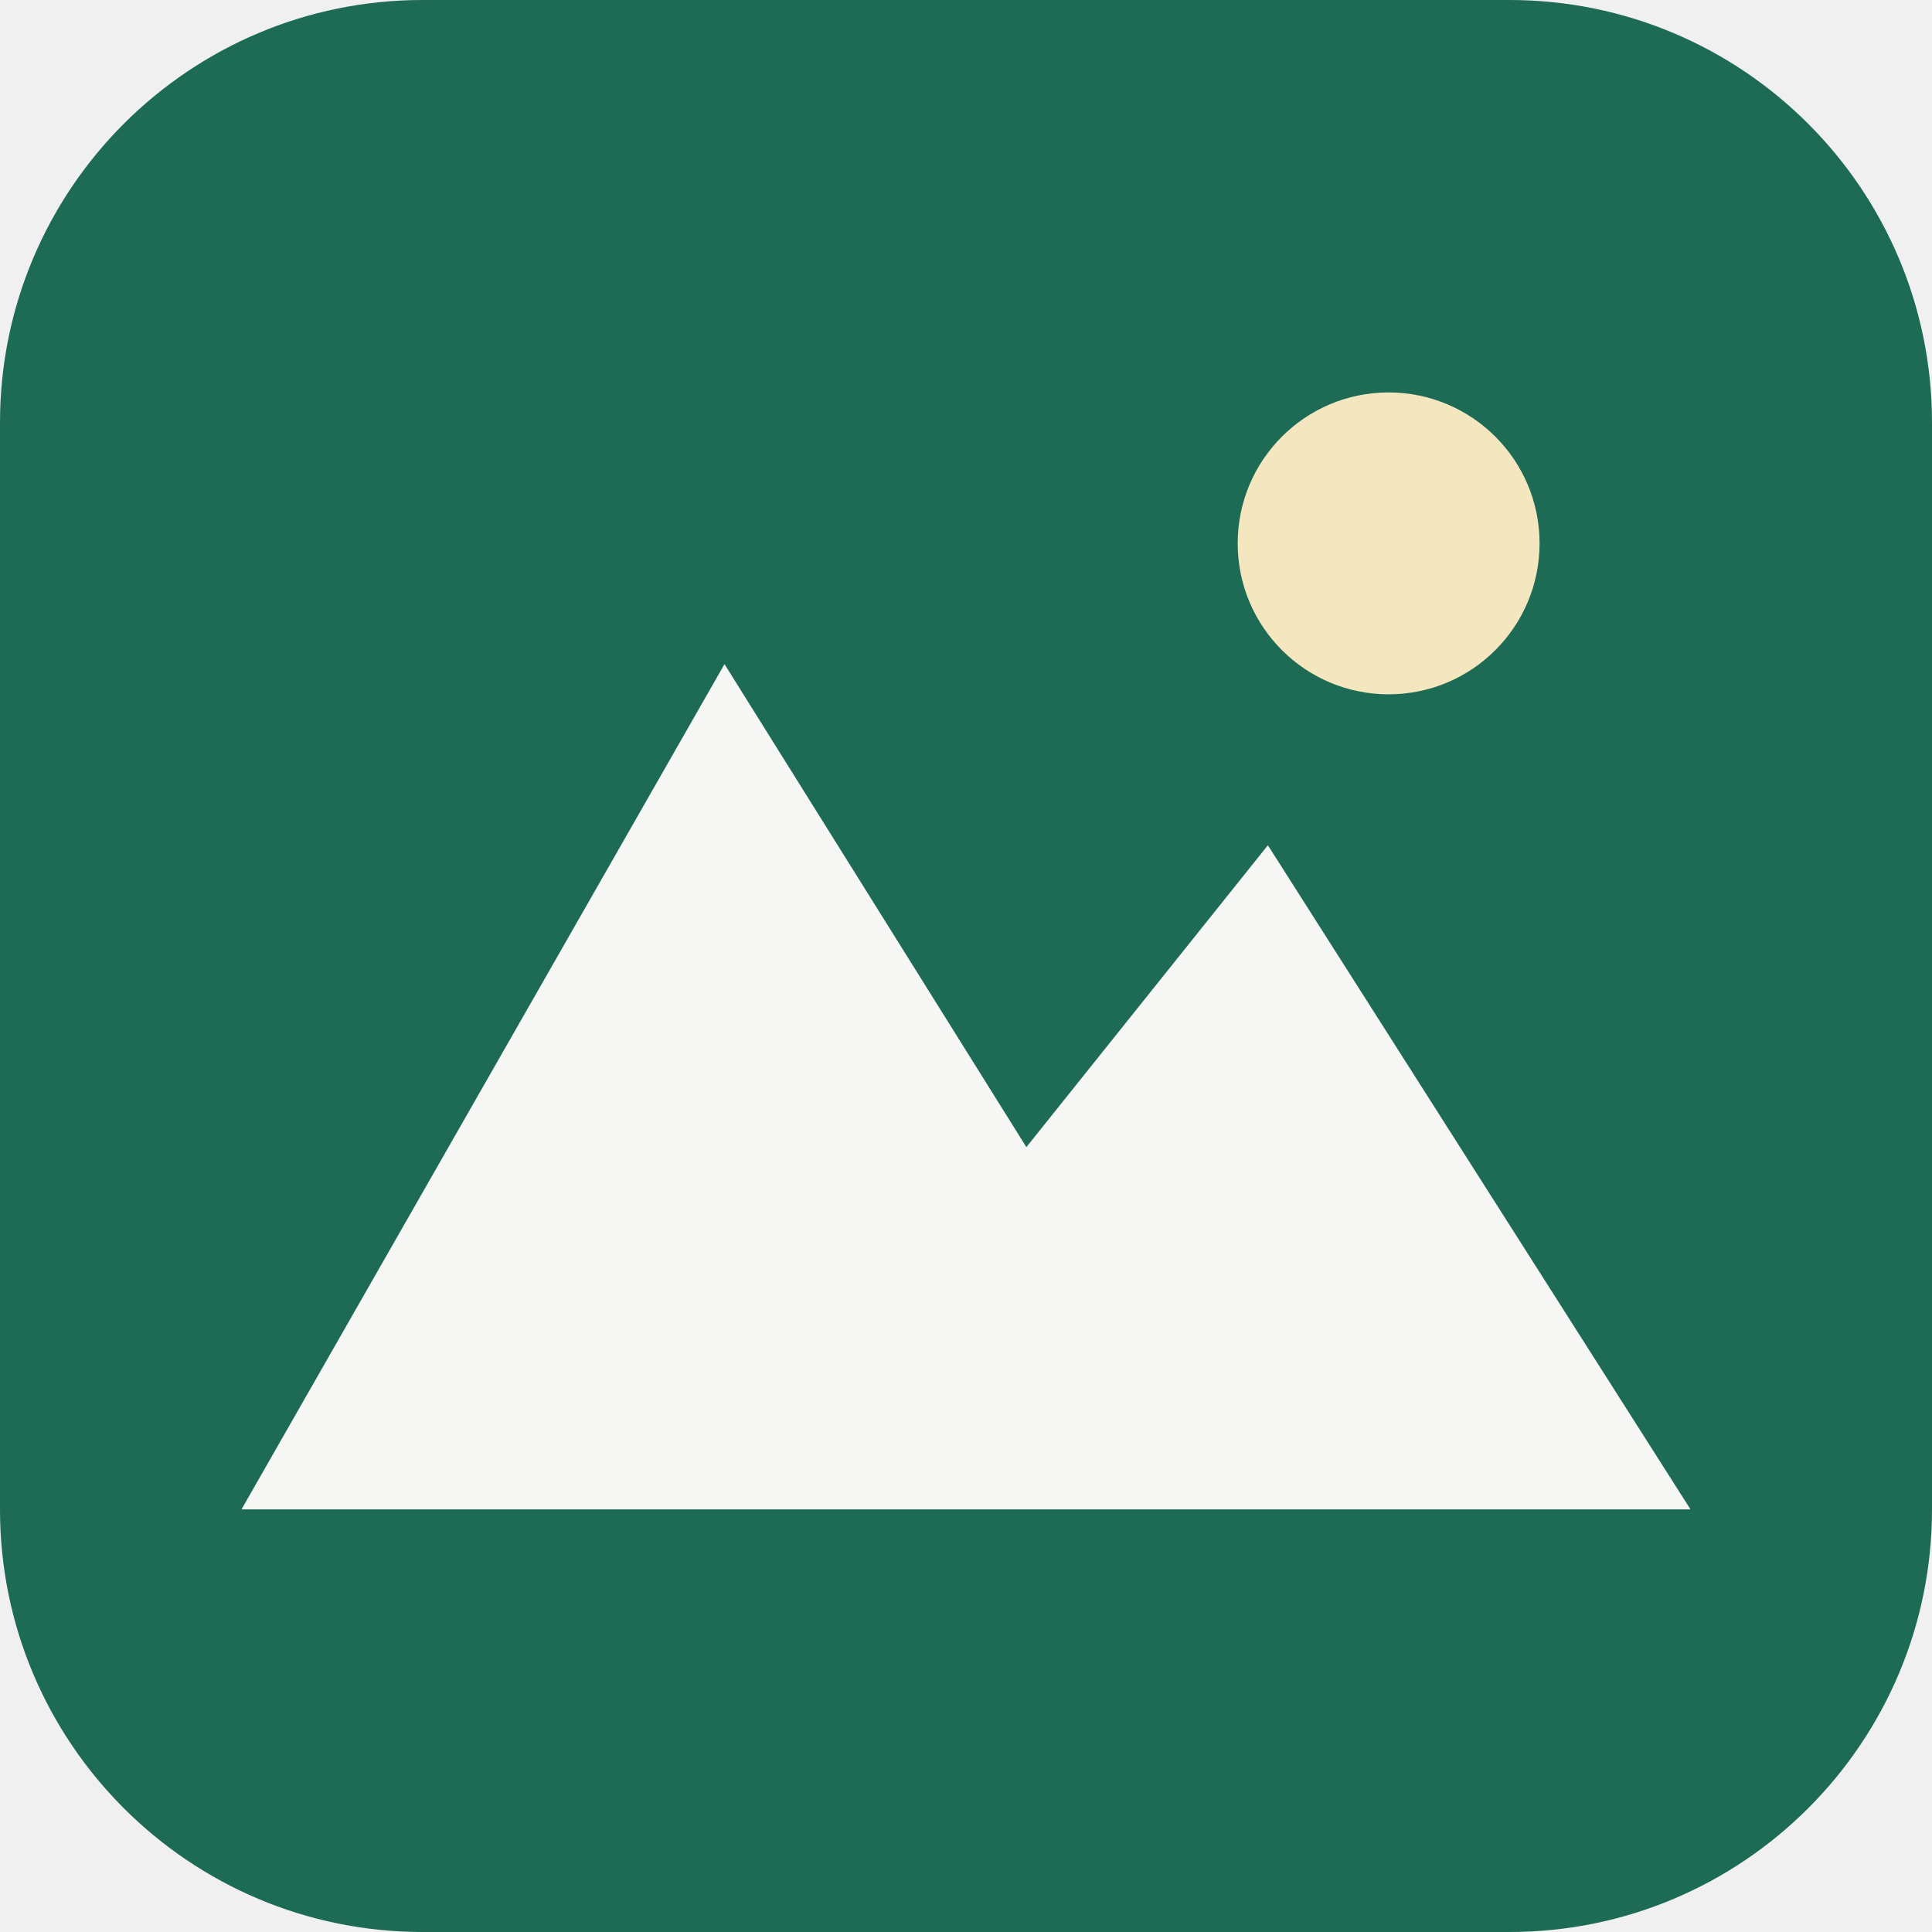
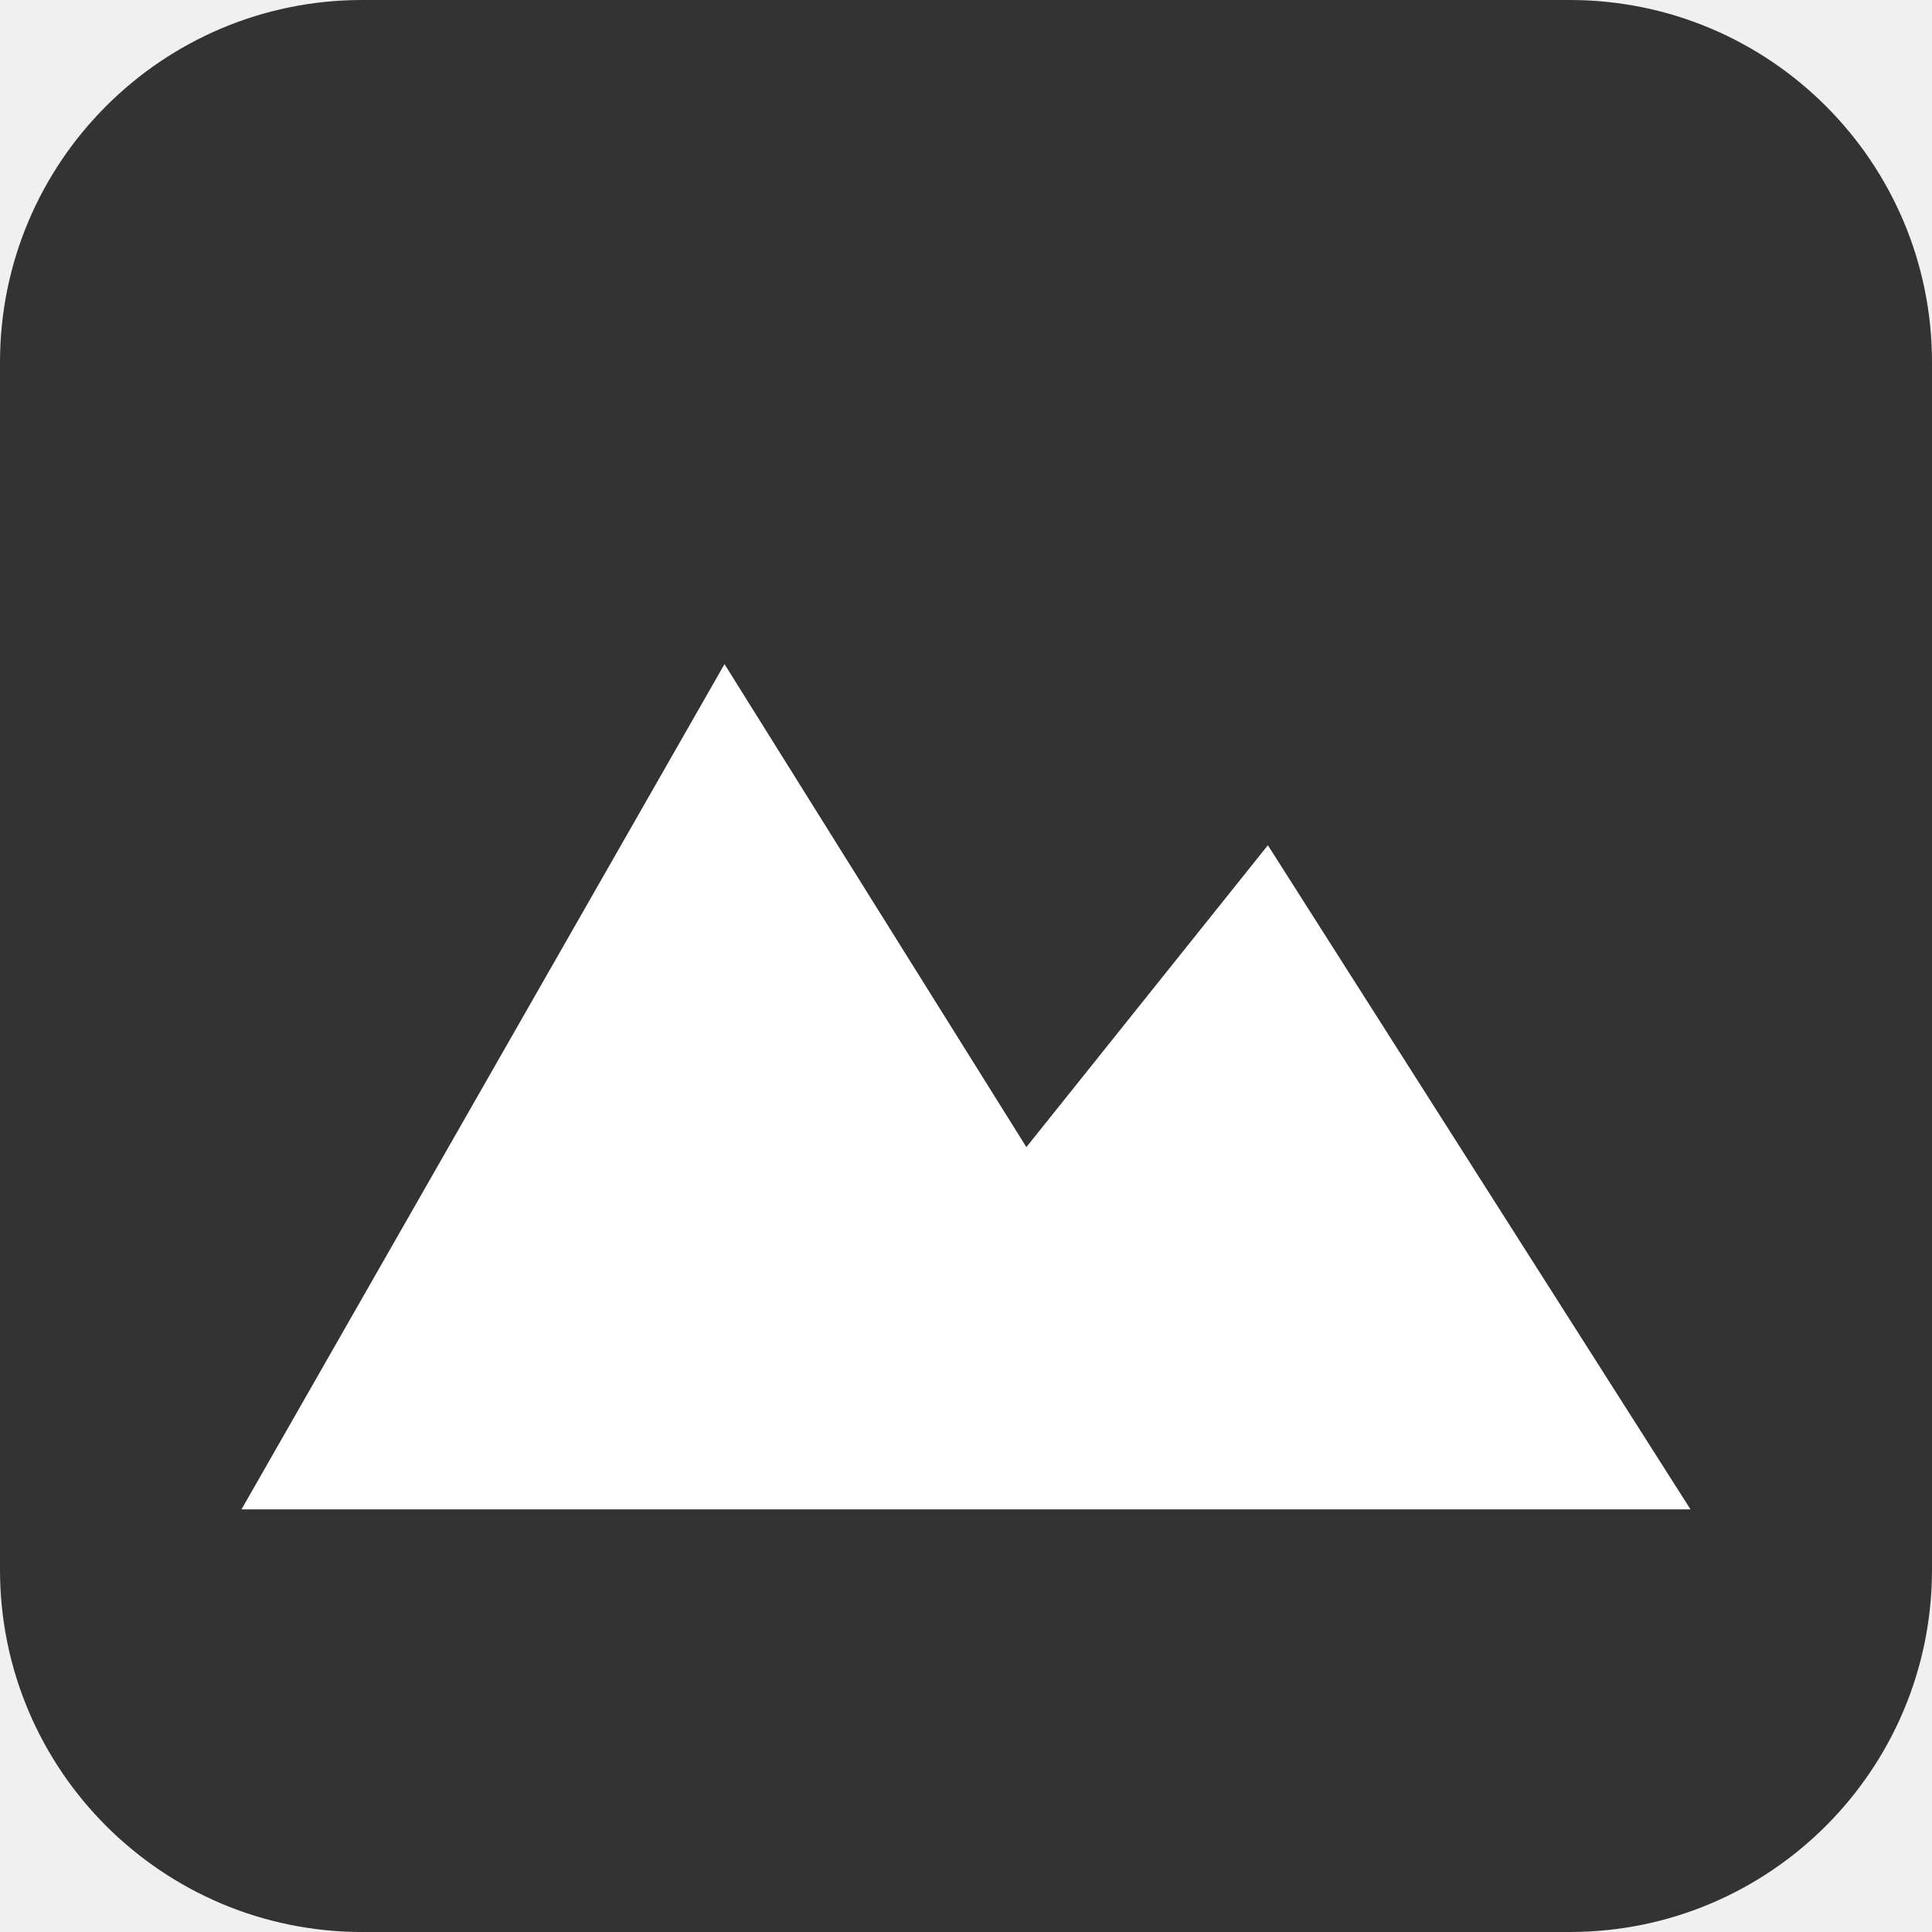
<svg xmlns="http://www.w3.org/2000/svg" viewBox="0 0 32 32">
-   <rect width="32" height="32" rx="7" fill="#1d6a55" />
-   <path d="M4 25 L12 11 L17 19 L21 14 L28 25 Z" fill="#f6f7f4" />
-   <circle cx="23" cy="9" r="2.5" fill="#f4e7bf" />
+   <rect width="32" height="32" rx="6" fill="#333333" />
+   <path d="M4 25 L12 11 L17 19 L21 14 L28 25 Z" fill="#ffffff" />
</svg>
